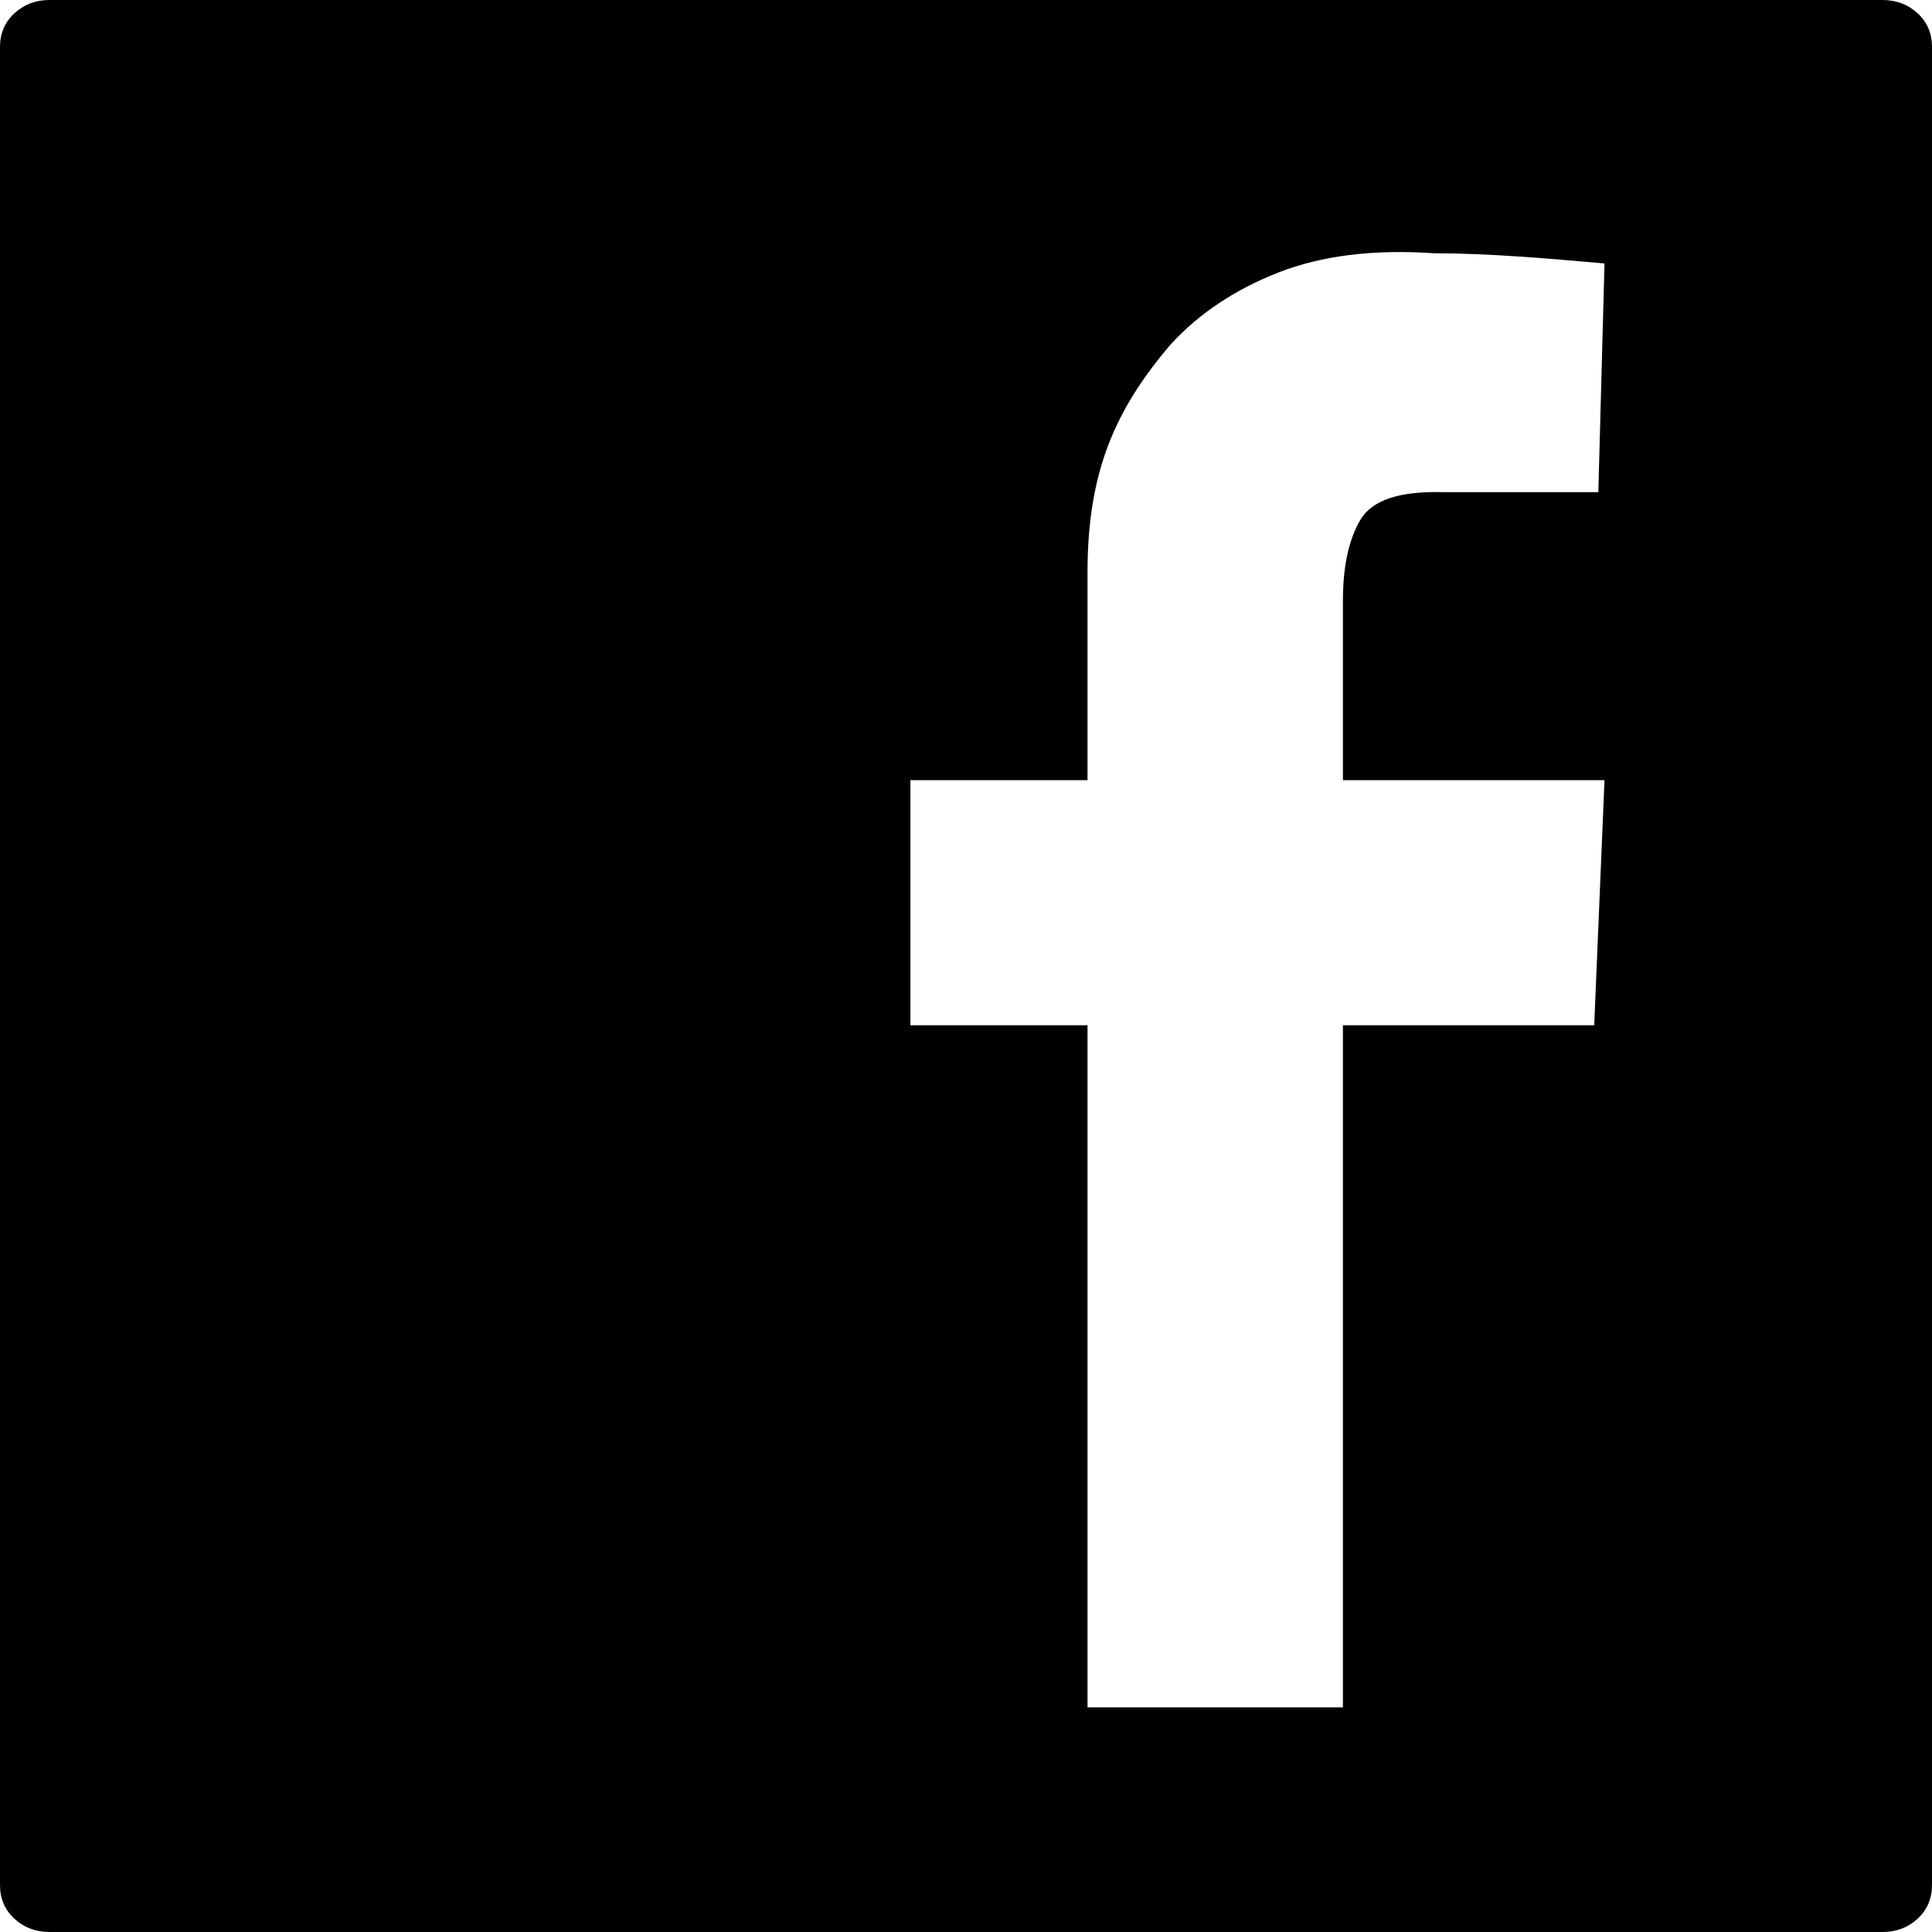
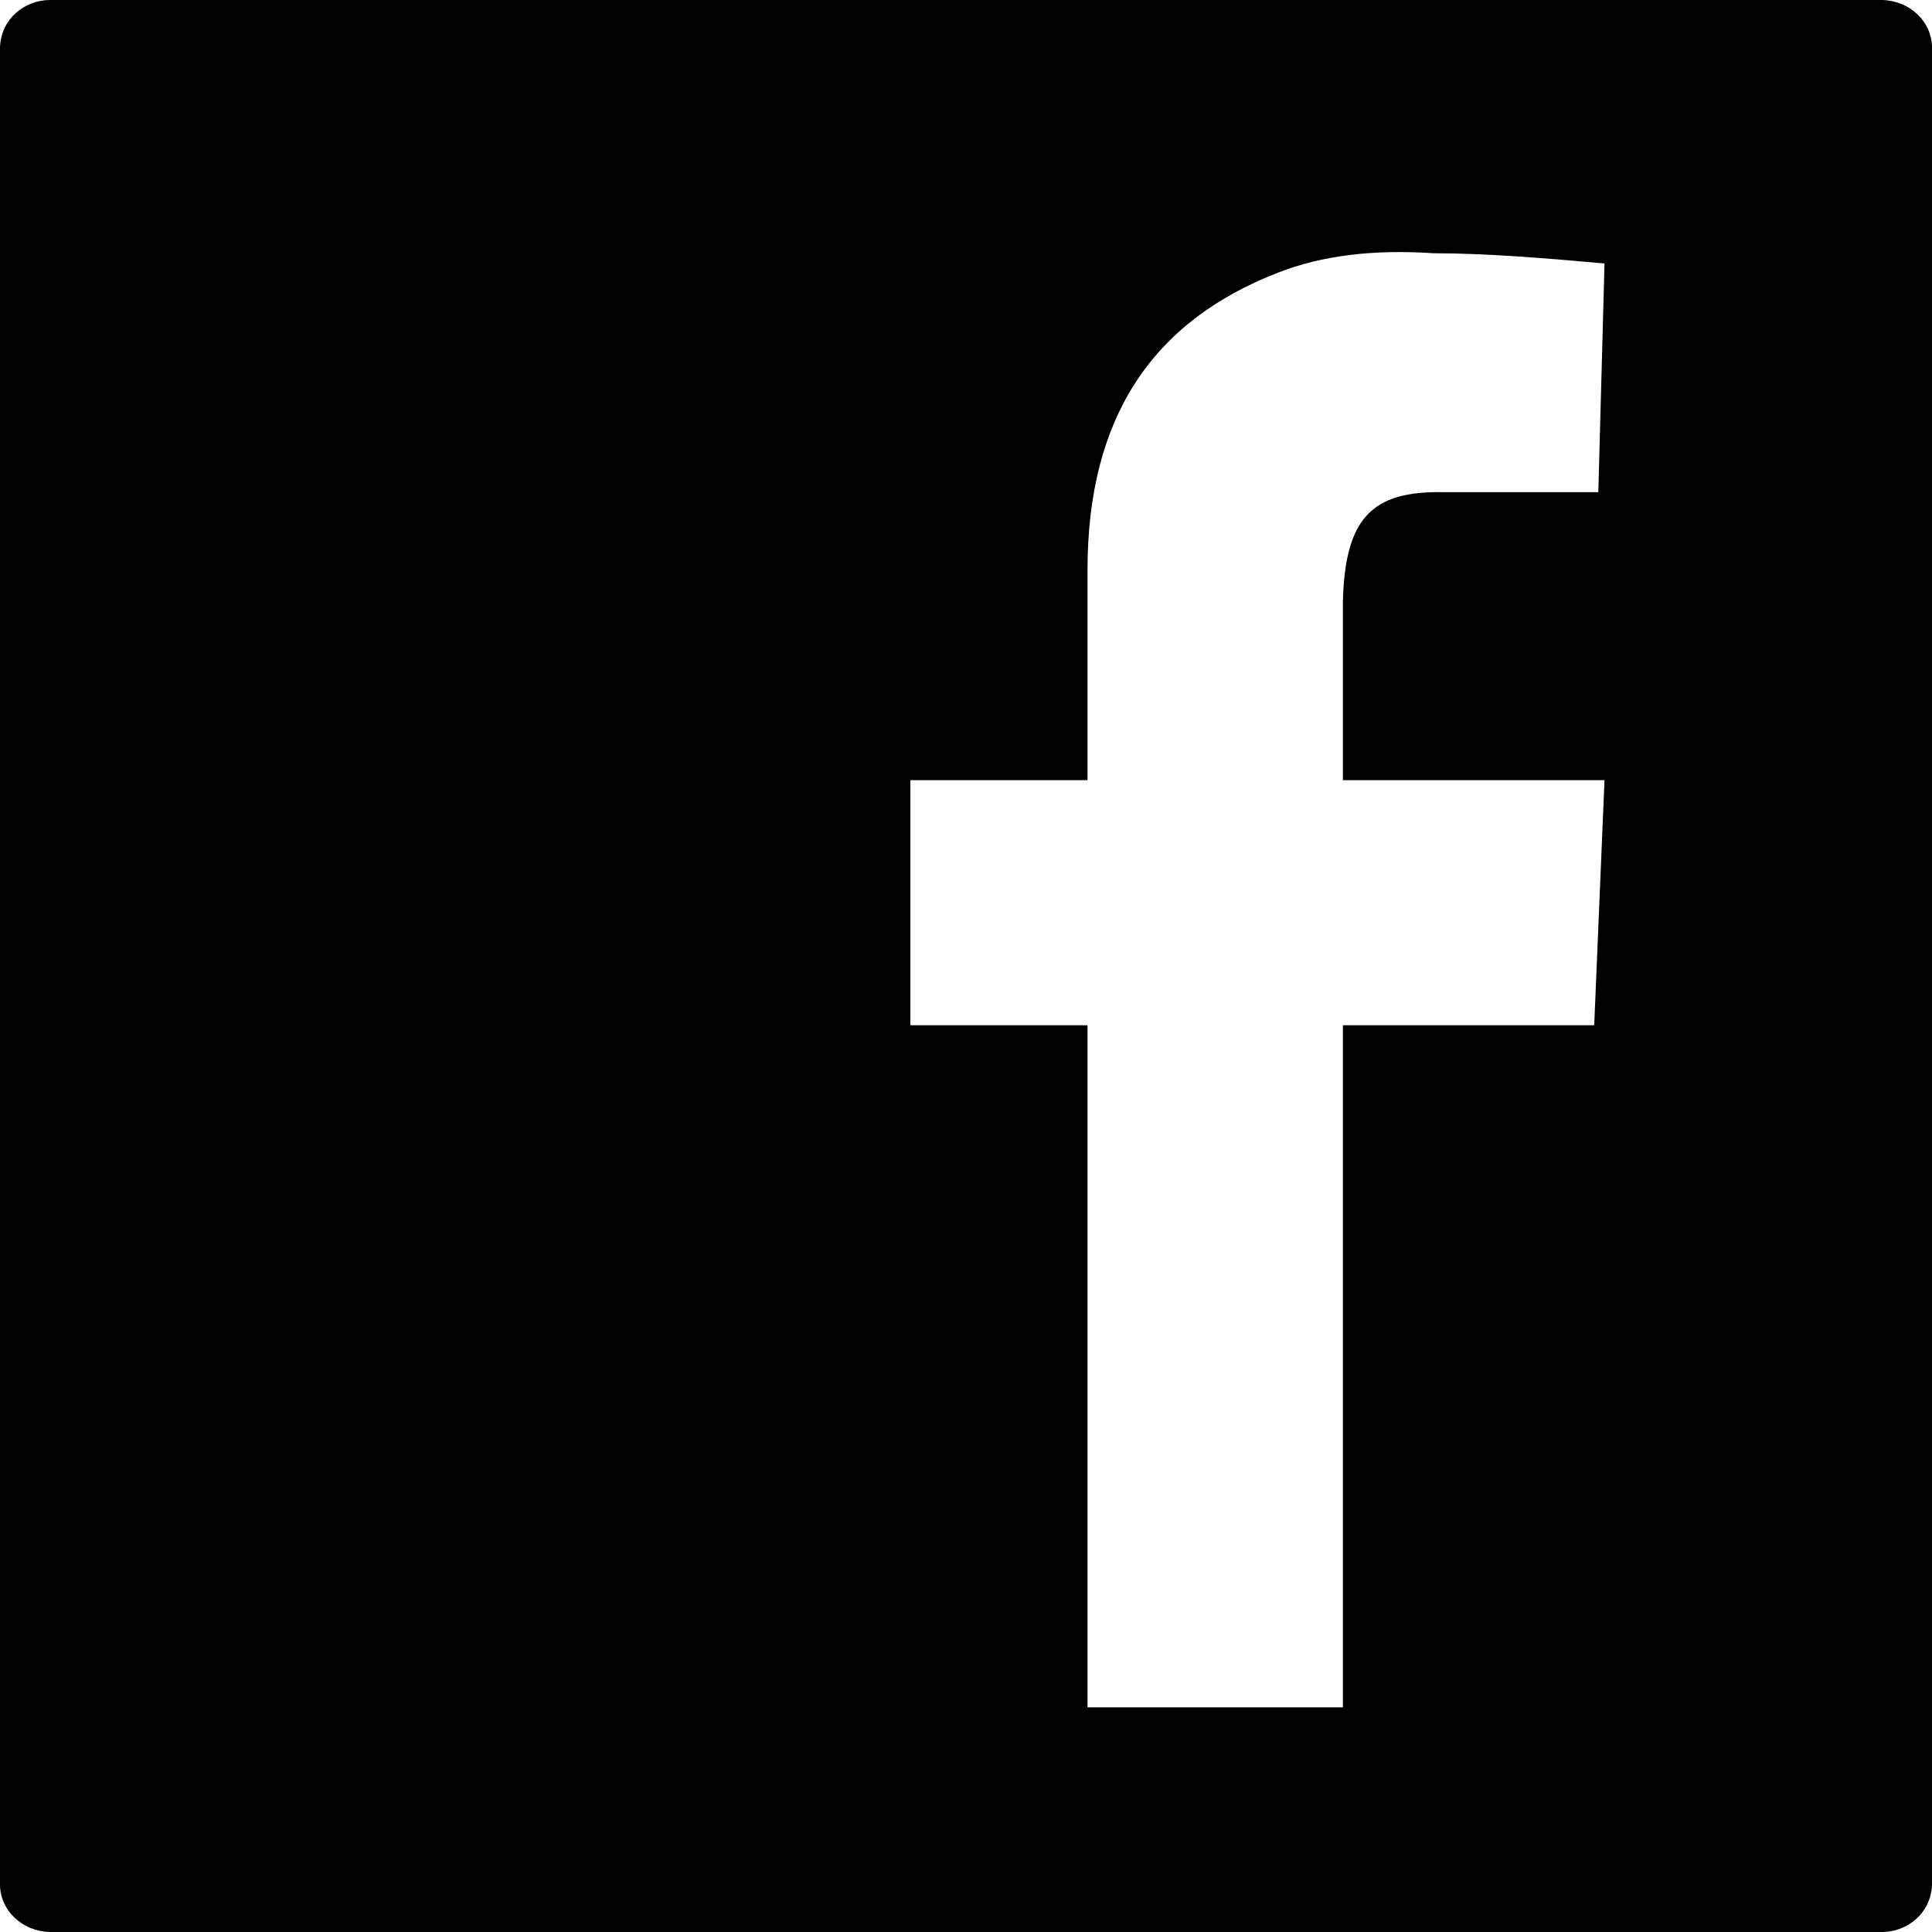
<svg xmlns="http://www.w3.org/2000/svg" width="512" height="512" id="svg2" version="1.0">
  <defs id="defs4" />
  <g id="layer1" transform="translate(-374.2178,-62.23637)">
-     <g id="g6333" transform="matrix(0.5458422,0,0,-0.5412262,357.2967,480.6042)">
-       <path id="path6335" d="m 969,750 0,-900 c 0,-6.667 -2.333,-12.167 -7,-16.5 -4.667,-4.333 -10.333,-6.5 -17,-6.5 l -890,0 c -6.667,0 -12.333,2.167 -17,6.5 -4.667,4.333 -7,9.833 -7,16.5 l 0,900 c 0,6.667 2.333,12.167 7,16.5 4.667,4.333 10.333,6.5 17,6.5 l 890,0 c 6.681,0 12.348,-2.167 17,-6.5 4.667,-4.333 7,-9.833 7,-16.5 z m -286,-813 0,334 122,0 5,120 -127,0 0,88 c 0,16.667 2.833,29.833 8.5,39.5 5.667,9.667 19.167,14.167 40.5,13.5 l 75,0 3,112 c -27.92,2.478 -56.051,4.963 -83,5 -29.333,2 -54.5,-1.167 -75.5,-9.5 -21,-8.333 -38.333,-20 -52,-35 C 571.861,571.965 559.251,541.387 559,494 l 0,-103 -86,0 0,-120 86,0 0,-334 z" style="fill:currentColor" />
-     </g>
+     <path style="fill:currentColor" d="m 886.218,74.685 0,487.104 c -0.336,7.548 -6.555,12.367 -13.1,12.448 l -485.8,0 c -7.398,-0.257 -13.01,-5.824 -13.1,-12.448 l 0,-487.104 c 0.336,-7.548 6.555,-12.367 13.1,-12.448 l 485.8,0 c 7.4,0.255 13.01,5.824 13.1,12.448 z m -156.111,440.017 0,-180.77 66.593,0 2.729,-64.947 -69.322,0 0,-47.628 c 0.623,-21.659 7.551,-29.11 26.746,-28.685 l 40.938,0 1.638,-60.617 c -15.24,-1.341 -30.595,-2.686 -45.305,-2.706 -16.011,-1.082 -29.748,0.632 -41.211,5.142 -33.475,12.969 -50.49,38.552 -50.49,78.748 l 0,55.746 -46.942,0 0,64.947 46.942,0 0,180.77 z" id="path6335" />
  </g>
</svg>
